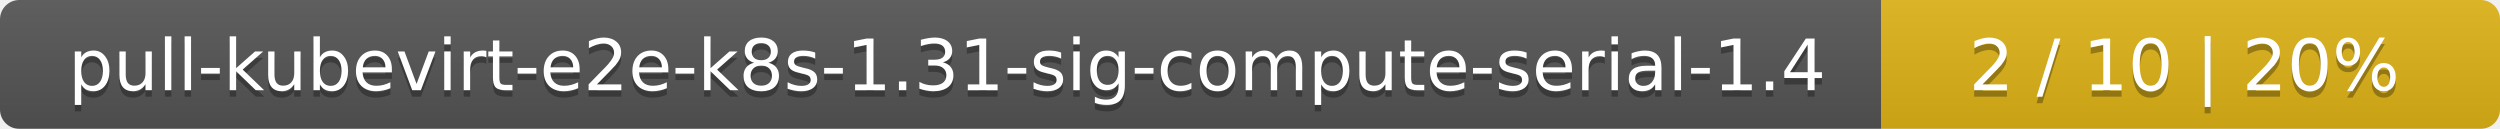
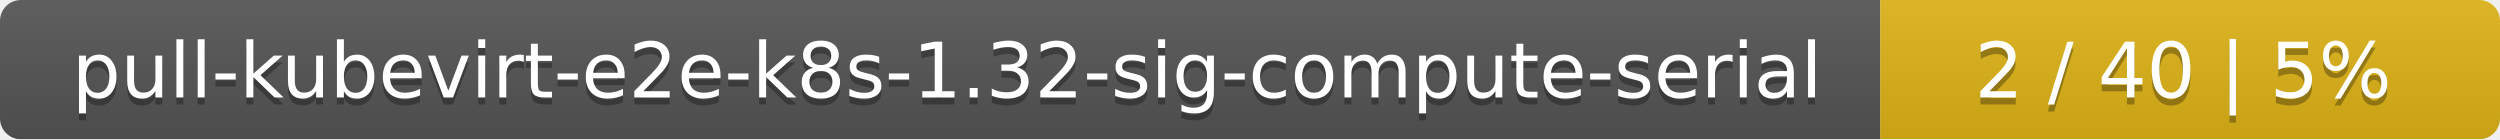
- <svg xmlns="http://www.w3.org/2000/svg" width="388" height="20">
+ <svg xmlns="http://www.w3.org/2000/svg" width="359" height="20">
  <linearGradient id="smooth" x2="0" y2="100%">
    <stop offset="0" stop-color="#bbb" stop-opacity=".1" />
    <stop offset="1" stop-opacity=".1" />
  </linearGradient>
  <mask id="round">
-     <rect width="388" height="20" rx="3" fill="#fff" />
+     <rect width="359" height="20" rx="3" fill="#fff" />
  </mask>
  <g mask="url(#round)">
-     <rect width="292" height="20" fill="#555" />
-     <rect x="292" width="96" height="20" fill="#dfb317" />
-     <rect width="388" height="20" fill="url(#smooth)" />
+     <rect width="270" height="20" fill="#555" />
+     <rect x="270" width="89" height="20" fill="#dfb317" />
+     <rect width="359" height="20" fill="url(#smooth)" />
  </g>
  <g fill="#fff" text-anchor="middle" font-family="DejaVu Sans,Verdana,Geneva,sans-serif" font-size="11">
-     <text x="147" y="15" fill="#010101" fill-opacity=".3">pull-kubevirt-e2e-k8s-1.31-sig-compute-serial-1.4</text>
-     <text x="147" y="14">pull-kubevirt-e2e-k8s-1.31-sig-compute-serial-1.4</text>
-     <text x="339" y="15" fill="#010101" fill-opacity=".3">2 / 10    |    20%</text>
-     <text x="339" y="14">2 / 10    |    20%</text>
+     <text x="136" y="15" fill="#010101" fill-opacity=".3">pull-kubevirt-e2e-k8s-1.32-sig-compute-serial</text>
+     <text x="136" y="14">pull-kubevirt-e2e-k8s-1.32-sig-compute-serial</text>
+     <text x="313.5" y="15" fill="#010101" fill-opacity=".3">2 / 40    |    5%</text>
+     <text x="313.5" y="14">2 / 40    |    5%</text>
  </g>
</svg>
